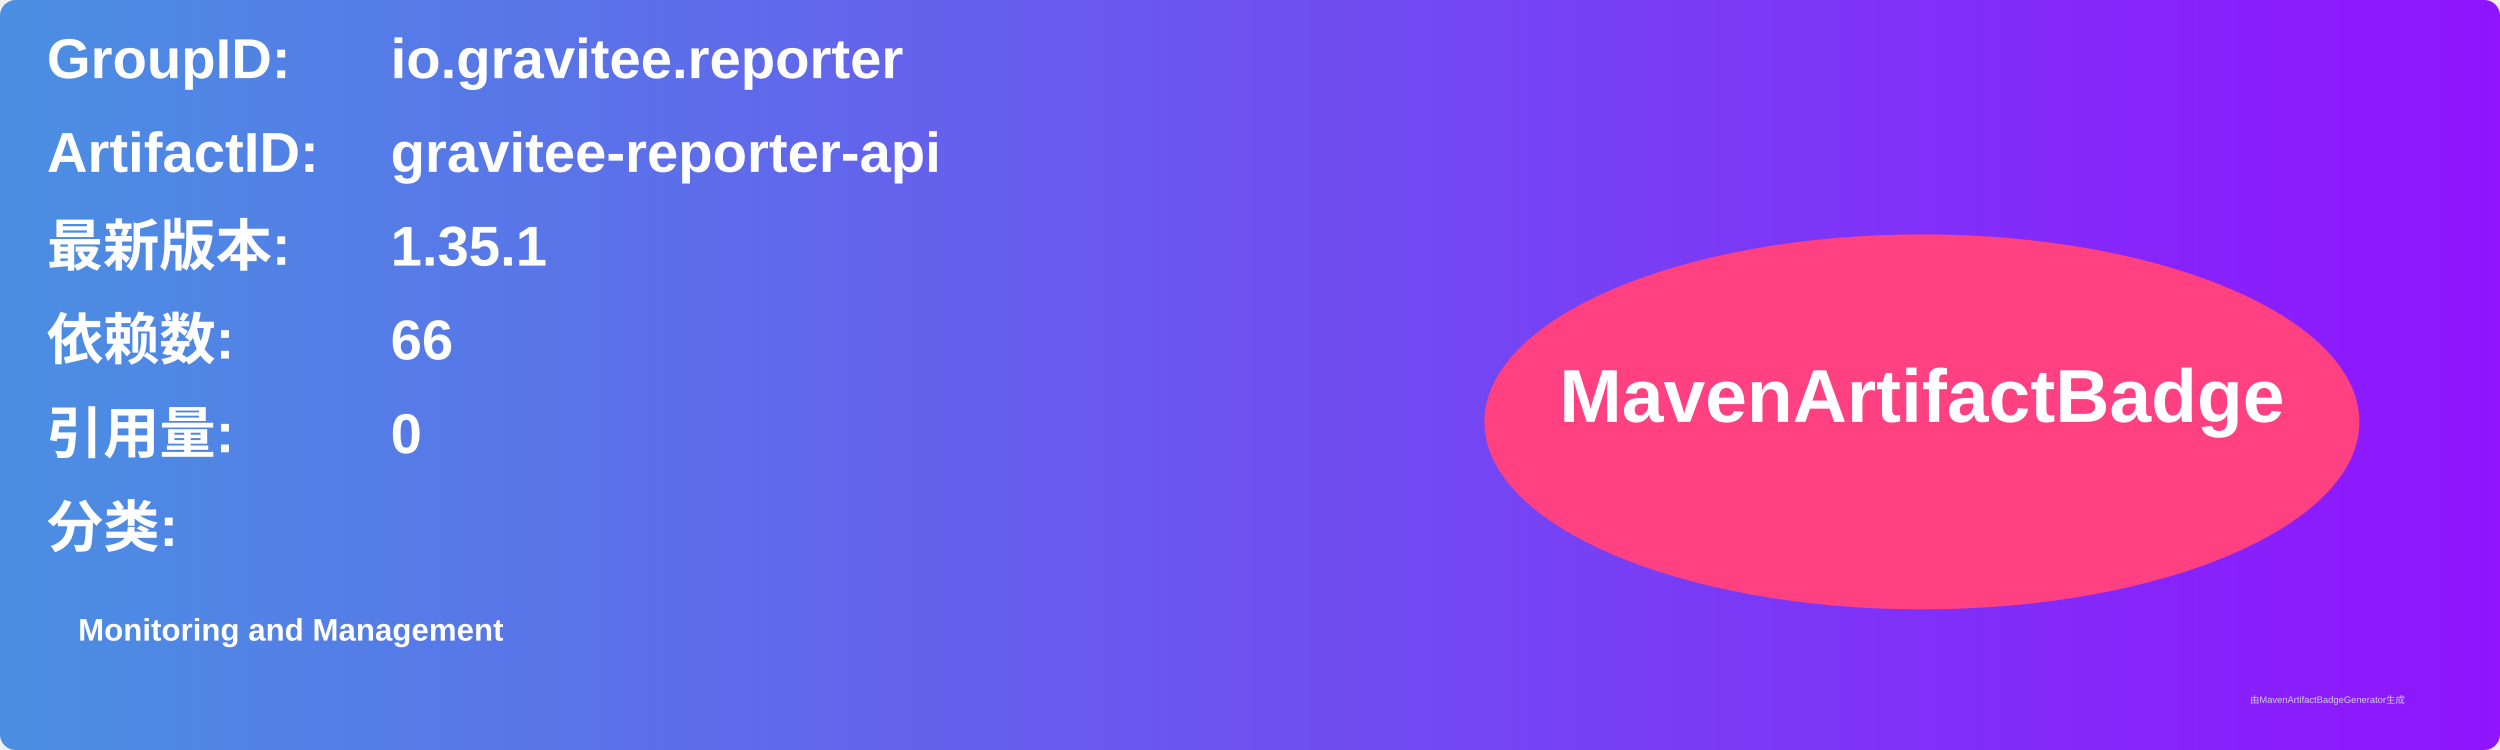
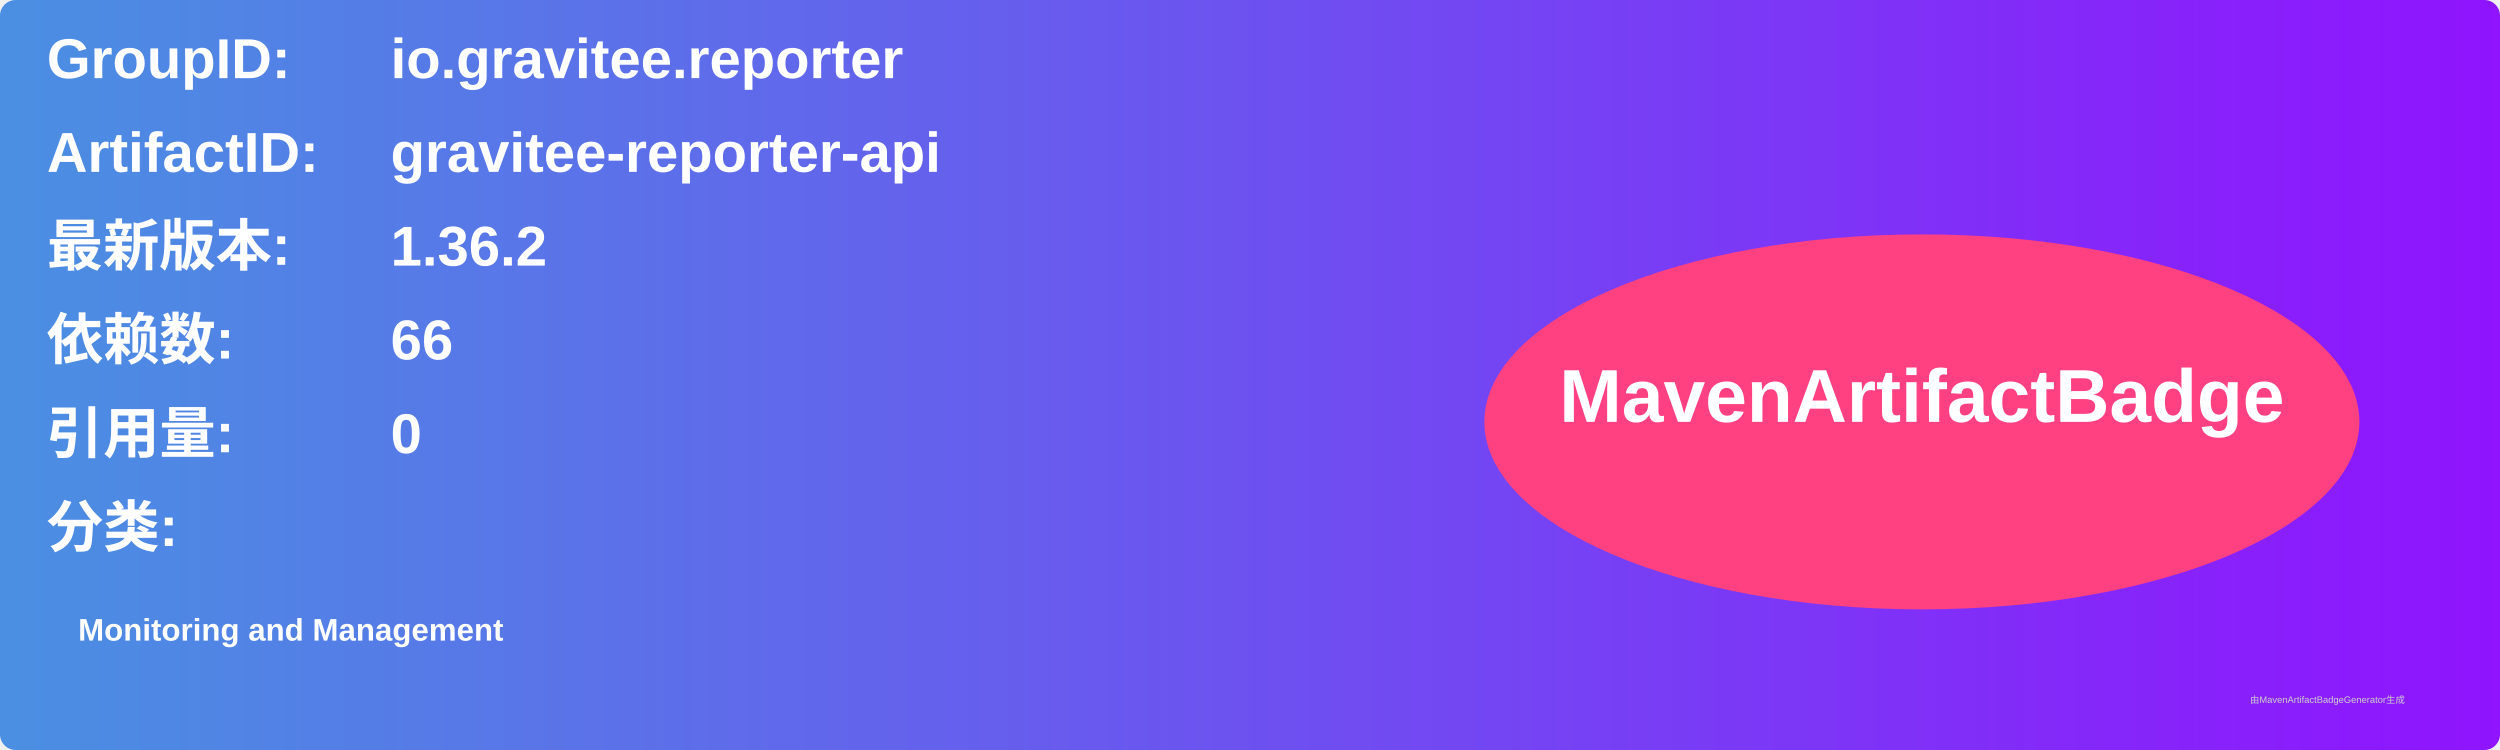
<svg xmlns="http://www.w3.org/2000/svg" width="800" height="240" viewBox="0 0 800 240">
  <linearGradient id="grad" x1="0%" y1="0%" x2="100%" y2="0%">
    <stop offset="0%" stop-color="#4a90e2" />
    <stop offset="100%" stop-color="#9013fe" />
  </linearGradient>
  <rect width="100%" height="100%" rx="5" ry="5" fill="url(#grad)" />
  <g transform="translate(15, 15)">
    <text x="0" y="10" font-family="Arial" font-size="18" fill="white" font-weight="bold" width="260">GroupID:</text>
    <text x="110" y="10" font-family="Arial" font-size="18" fill="white" font-weight="bold" width="460">io.gravitee.reporter</text>
    <text x="0" y="40" font-family="Arial" font-size="18" fill="white" font-weight="bold" width="260">ArtifactID:</text>
    <text x="110" y="40" font-family="Arial" font-size="18" fill="white" font-weight="bold" width="460">gravitee-reporter-api</text>
    <text x="0" y="70" font-family="Arial" font-size="18" fill="white" font-weight="bold">最新版本:</text>
    <text x="110" y="70" font-family="Arial" font-size="18" fill="white" font-weight="bold">
-       <tspan font-weight="bold">1.35.1</tspan>
+       <tspan font-weight="bold">1.36.2</tspan>
    </text>
    <text x="0" y="100" font-family="Arial" font-size="18" fill="white" font-weight="bold">依赖数: </text>
    <text x="110" y="100" font-family="Arial" font-size="18" fill="white">
      <tspan font-weight="bold">66</tspan>
    </text>
    <text x="0" y="130" font-family="Arial" font-size="18" fill="white" font-weight="bold">引用量: </text>
    <text x="110" y="130" font-family="Arial" font-size="18" fill="white">
      <tspan font-weight="bold">0</tspan>
    </text>
    <text x="0" y="160" font-family="Arial" font-size="18" fill="white" font-weight="bold">分类:</text>
    <text x="10" y="190" font-family="Arial" font-size="10" fill="white">
      <tspan font-weight="bold">Monitoring and Management</tspan>
    </text>
    <ellipse cx="600" cy="120" rx="140" ry="60" fill="#ff4081" />
    <text x="600" y="120" text-anchor="middle" font-family="Arial" font-size="24" fill="white" font-weight="bold">MavenArtifactBadge</text>
  </g>
  <text x="720" y="225" font-family="Arial" font-size="3" fill="#d0d0d0">由MavenArtifactBadgeGenerator生成</text>
</svg>
